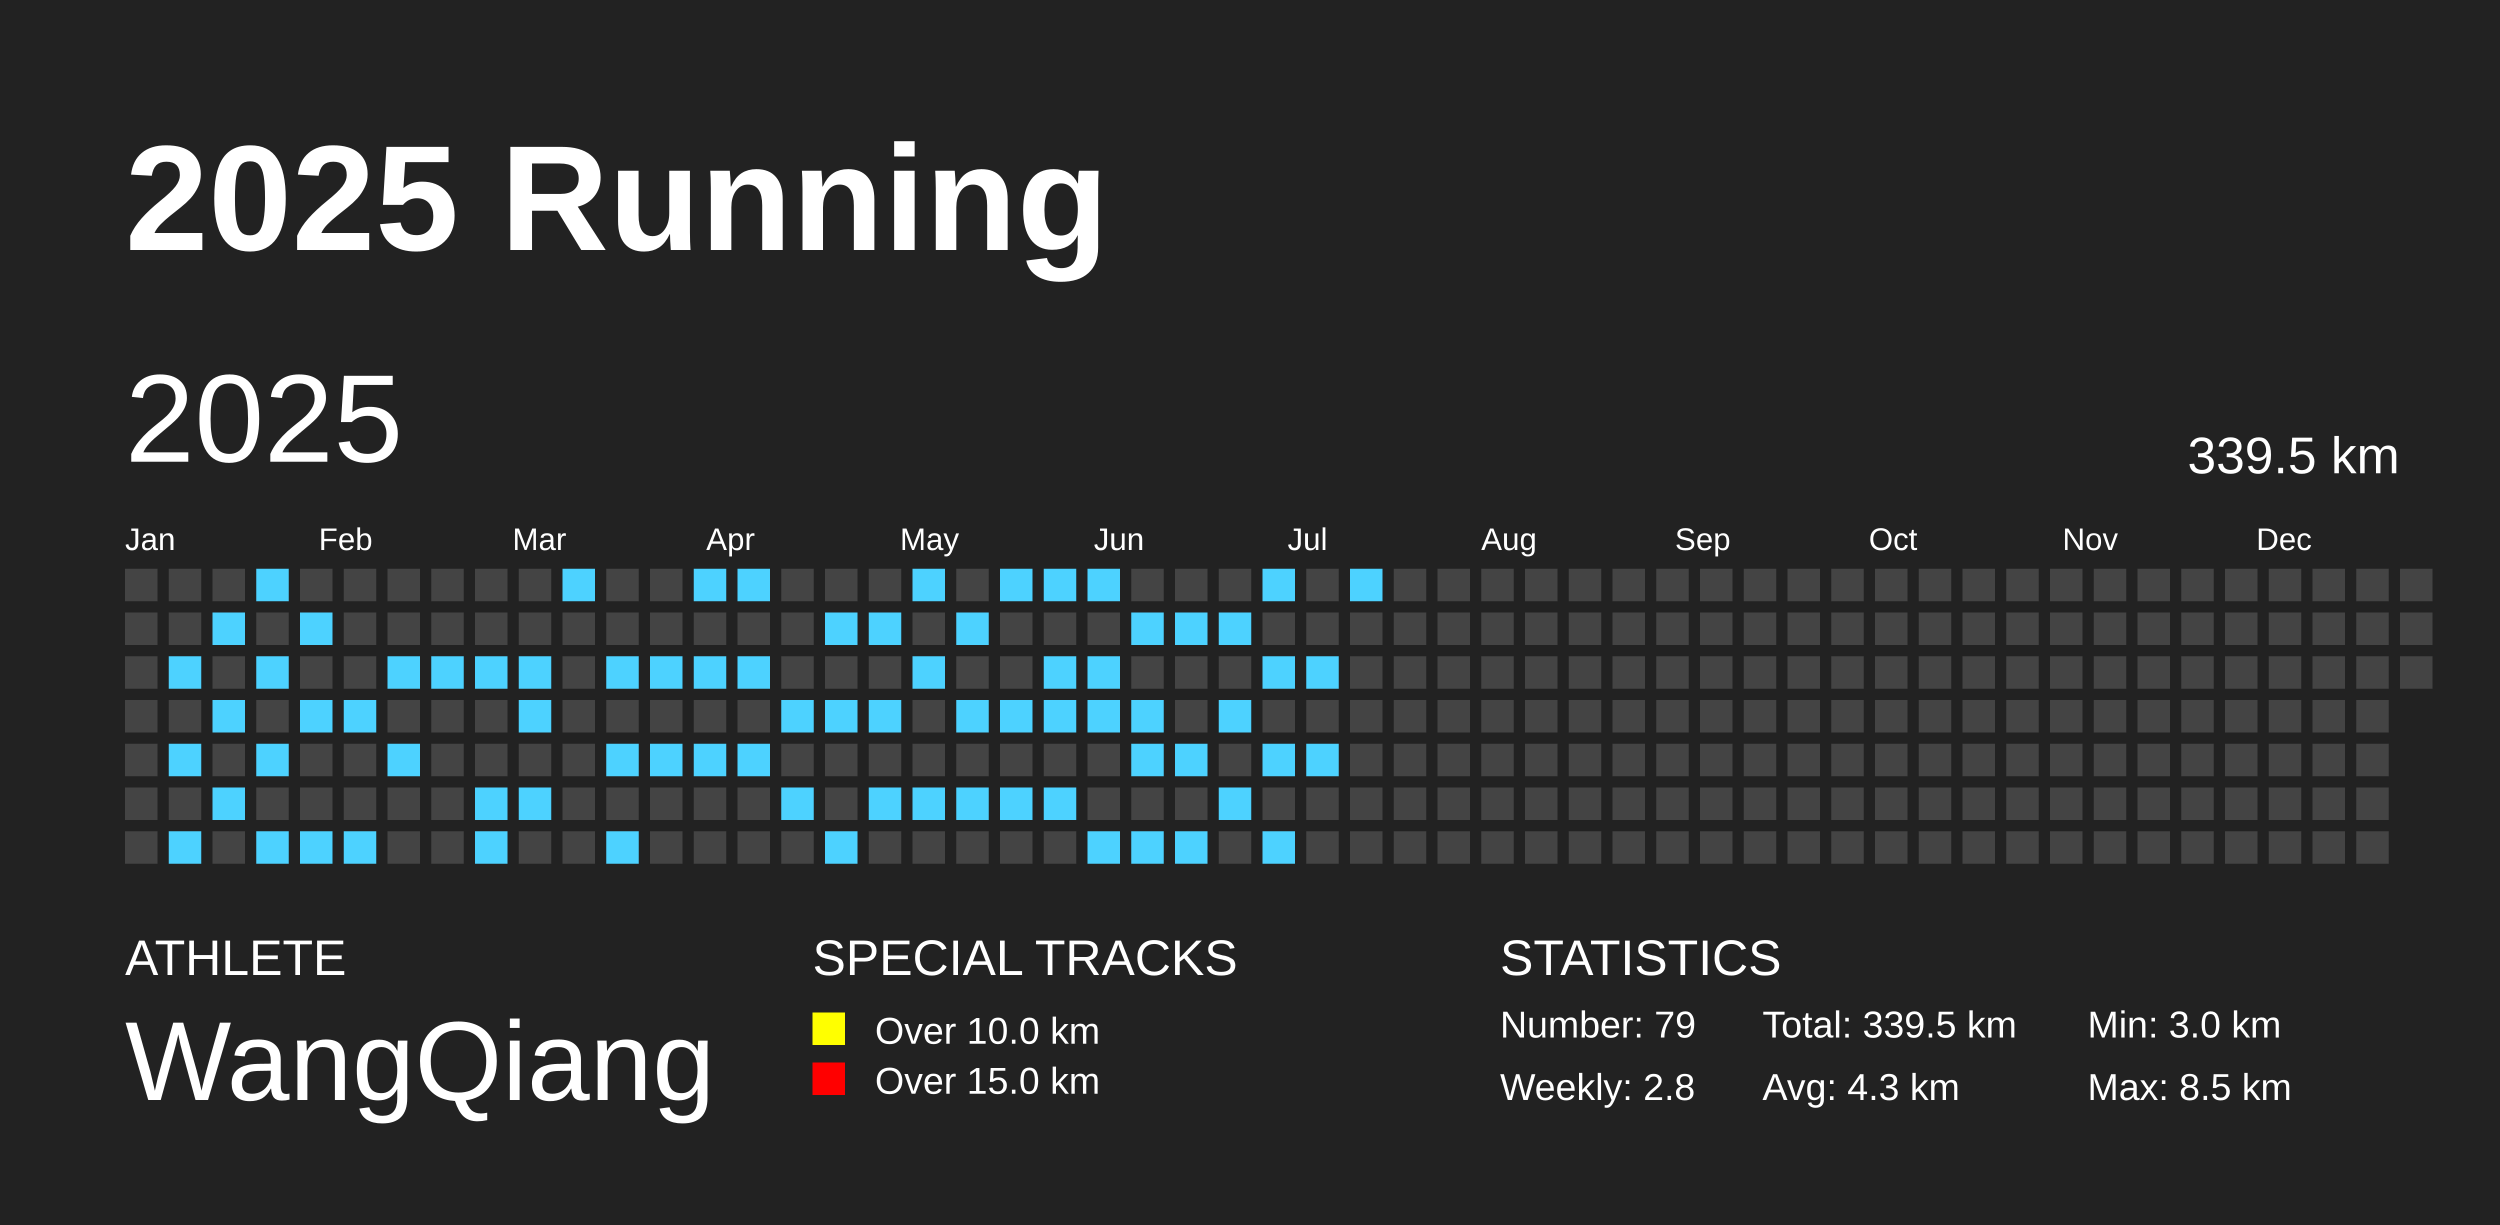
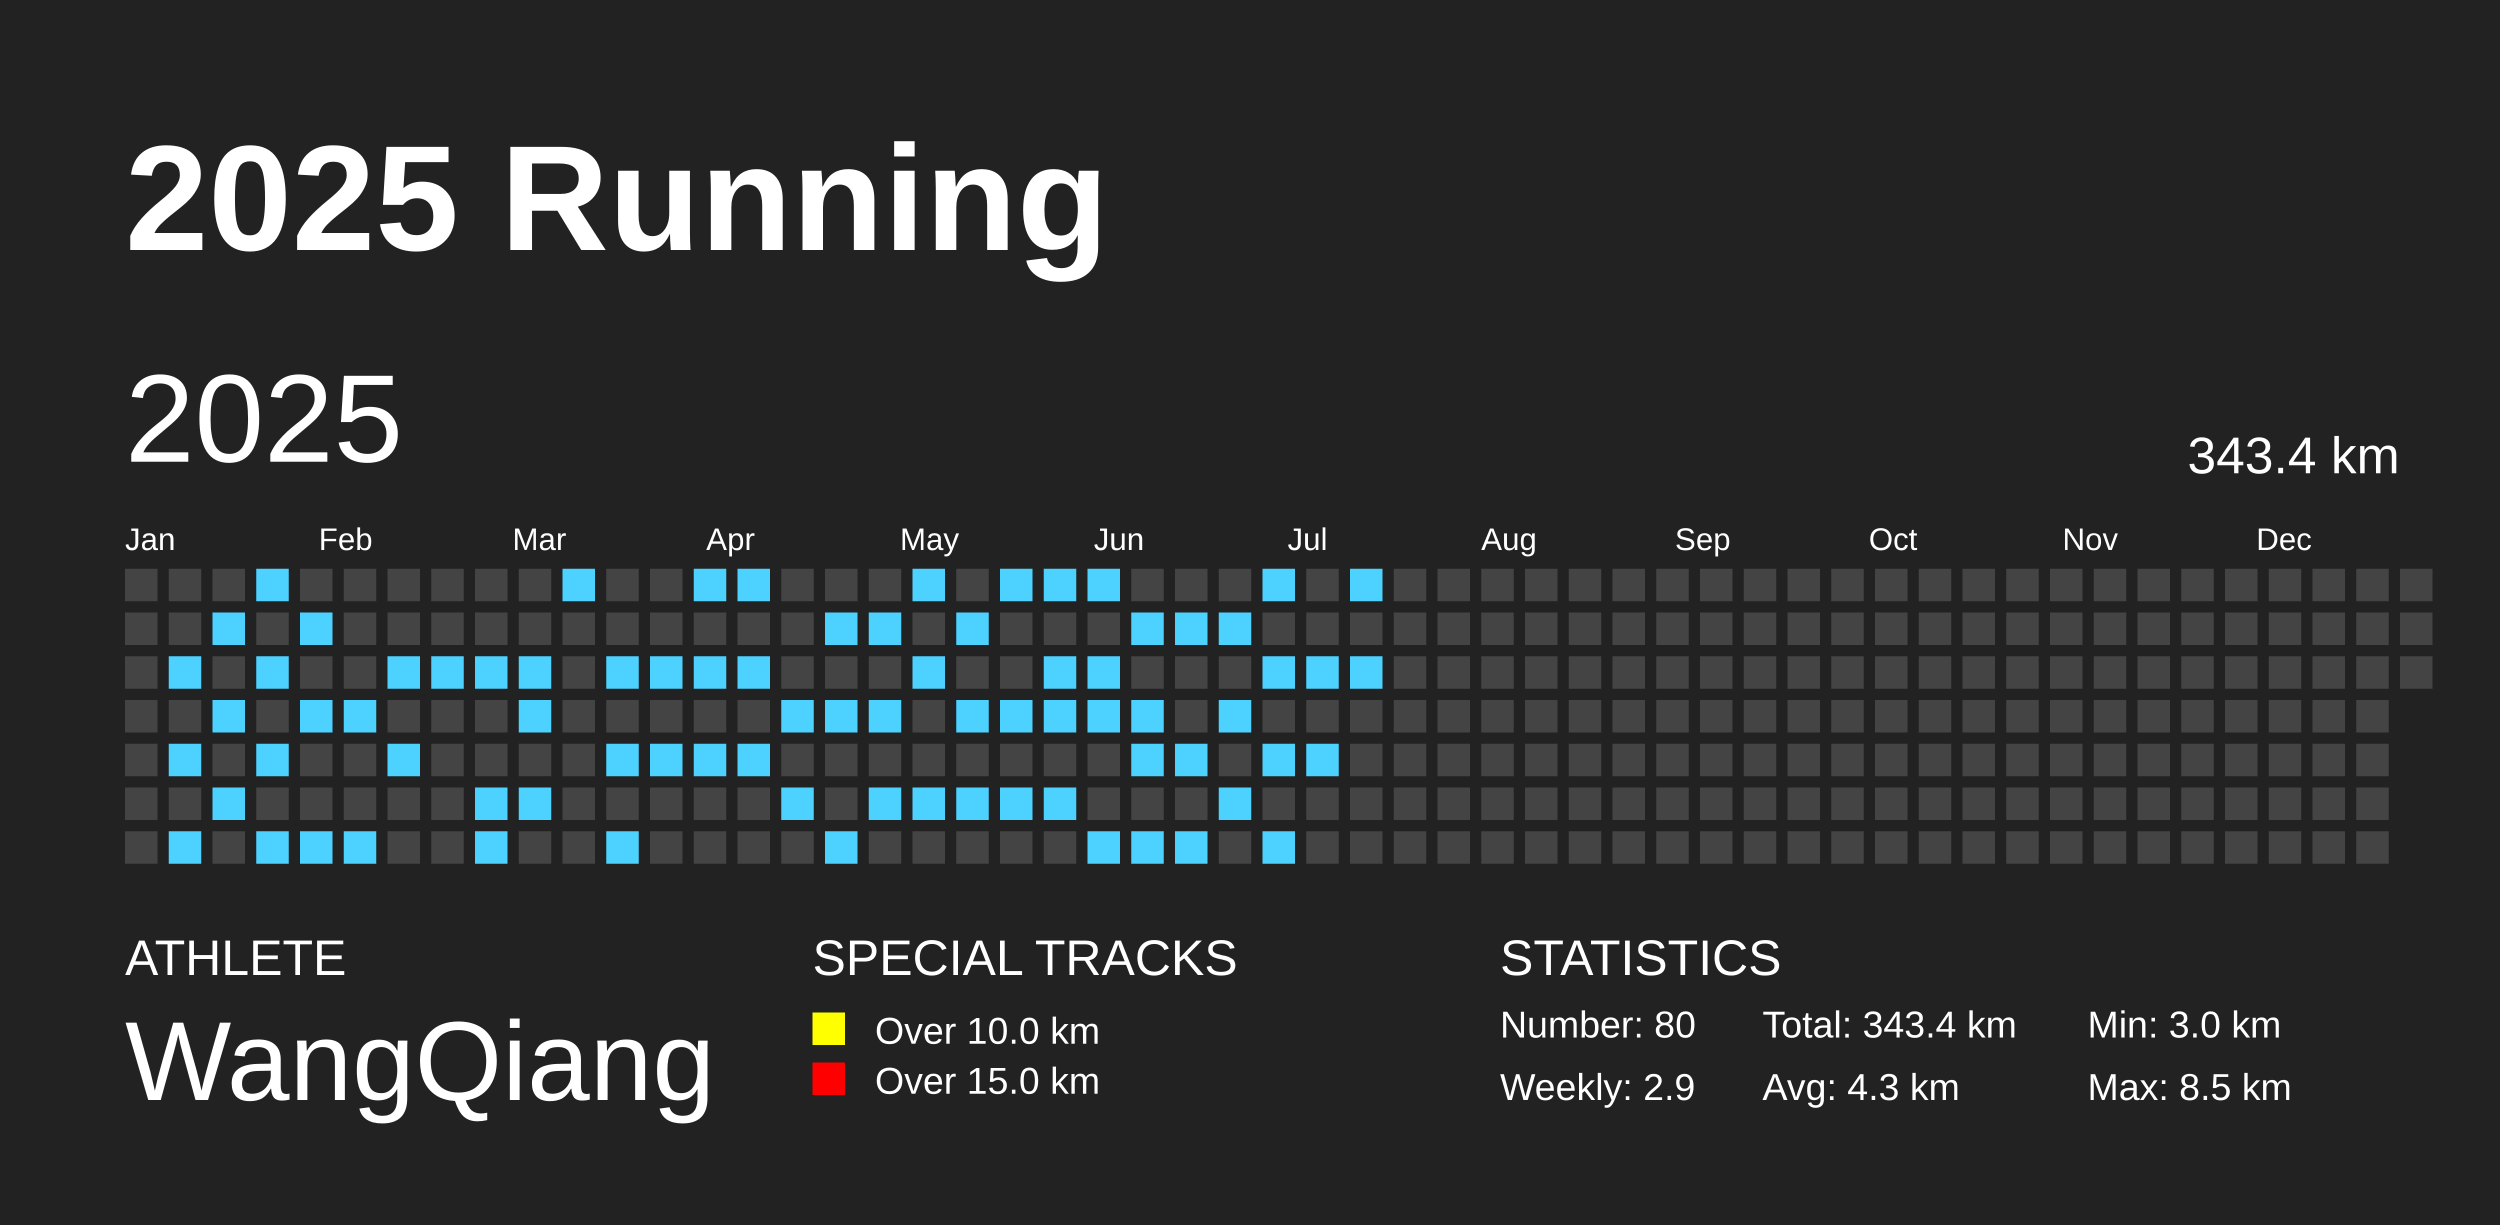
<svg xmlns="http://www.w3.org/2000/svg" baseProfile="full" height="98mm" version="1.1" viewBox="0,0,200,98" width="200mm">
  <defs />
  <rect fill="#222222" height="98" width="200" x="0" y="0" />
  <text fill="#FFFFFF" style="font-size:12px; font-family:Arial; font-weight:bold;" x="10" y="20">2025 Running</text>
  <text fill="#FFFFFF" style="font-size:4px; font-family:Arial" x="10" y="78">ATHLETE</text>
  <text fill="#FFFFFF" style="font-size:9px; font-family:Arial" x="10" y="88">WangQiang</text>
  <text fill="#FFFFFF" style="font-size:4px; font-family:Arial" x="65" y="78">SPECIAL TRACKS</text>
  <rect fill="yellow" height="2.6" width="2.6" x="65" y="81" />
  <text fill="#FFFFFF" style="font-size:3px; font-family:Arial" x="70" y="83.5">Over 10.0 km</text>
  <rect fill="red" height="2.6" width="2.6" x="65" y="85" />
  <text fill="#FFFFFF" style="font-size:3px; font-family:Arial" x="70" y="87.5">Over 15.0 km</text>
  <text fill="#FFFFFF" style="font-size:4px; font-family:Arial" x="120" y="78">STATISTICS</text>
-   <text fill="#FFFFFF" style="font-size:3px; font-family:Arial" x="120" y="83">Number: 79</text>
-   <text fill="#FFFFFF" style="font-size:3px; font-family:Arial" x="120" y="88">Weekly: 2.8</text>
-   <text fill="#FFFFFF" style="font-size:3px; font-family:Arial" x="141" y="83">Total: 339.5 km</text>
+   <text fill="#FFFFFF" style="font-size:3px; font-family:Arial" x="120" y="83">Number: 80</text>
+   <text fill="#FFFFFF" style="font-size:3px; font-family:Arial" x="120" y="88">Weekly: 2.9</text>
+   <text fill="#FFFFFF" style="font-size:3px; font-family:Arial" x="141" y="83">Total: 343.4 km</text>
  <text fill="#FFFFFF" style="font-size:3px; font-family:Arial" x="141" y="88">Avg: 4.3 km</text>
  <text fill="#FFFFFF" style="font-size:3px; font-family:Arial" x="167" y="83">Min: 3.0 km</text>
  <text fill="#FFFFFF" style="font-size:3px; font-family:Arial" x="167" y="88">Max: 8.5 km</text>
  <text dominant-baseline="hanging" fill="#FFFFFF" style="font-size:10.0px; font-family:Arial;" x="10" y="30">2025</text>
-   <text dominant-baseline="hanging" fill="#FFFFFF" style="font-size:4.125px; font-family:Arial;" x="175" y="35">339.5 km</text>
+   <text dominant-baseline="hanging" fill="#FFFFFF" style="font-size:4.125px; font-family:Arial;" x="175" y="35">343.4 km</text>
  <text fill="#FFFFFF" style="font-size:2.5px; font-family:Arial" x="10.0" y="44">Jan</text>
  <text fill="#FFFFFF" style="font-size:2.5px; font-family:Arial" x="25.5" y="44">Feb</text>
  <text fill="#FFFFFF" style="font-size:2.5px; font-family:Arial" x="41.0" y="44">Mar</text>
  <text fill="#FFFFFF" style="font-size:2.5px; font-family:Arial" x="56.5" y="44">Apr</text>
  <text fill="#FFFFFF" style="font-size:2.5px; font-family:Arial" x="72.0" y="44">May</text>
  <text fill="#FFFFFF" style="font-size:2.5px; font-family:Arial" x="87.5" y="44">Jun</text>
  <text fill="#FFFFFF" style="font-size:2.5px; font-family:Arial" x="103.0" y="44">Jul</text>
  <text fill="#FFFFFF" style="font-size:2.5px; font-family:Arial" x="118.5" y="44">Aug</text>
  <text fill="#FFFFFF" style="font-size:2.5px; font-family:Arial" x="134.0" y="44">Sep</text>
  <text fill="#FFFFFF" style="font-size:2.5px; font-family:Arial" x="149.5" y="44">Oct</text>
  <text fill="#FFFFFF" style="font-size:2.5px; font-family:Arial" x="165.0" y="44">Nov</text>
  <text fill="#FFFFFF" style="font-size:2.5px; font-family:Arial" x="180.5" y="44">Dec</text>
  <rect fill="#444444" height="2.6" width="2.6" x="10.0" y="45.5" />
  <rect fill="#444444" height="2.6" width="2.6" x="10.0" y="49.0" />
  <rect fill="#444444" height="2.6" width="2.6" x="10.0" y="52.5" />
  <rect fill="#444444" height="2.6" width="2.6" x="10.0" y="56.0" />
  <rect fill="#444444" height="2.6" width="2.6" x="10.0" y="59.5" />
  <rect fill="#444444" height="2.6" width="2.6" x="10.0" y="63.0" />
  <rect fill="#444444" height="2.6" width="2.6" x="10.0" y="66.5" />
  <rect fill="#444444" height="2.6" width="2.6" x="13.5" y="45.5" />
  <rect fill="#444444" height="2.6" width="2.6" x="13.5" y="49.0" />
  <rect fill="#4DD2FF" height="2.6" width="2.6" x="13.5" y="52.5" />
  <rect fill="#444444" height="2.6" width="2.6" x="13.5" y="56.0" />
  <rect fill="#4DD2FF" height="2.6" width="2.6" x="13.5" y="59.5" />
  <rect fill="#444444" height="2.6" width="2.6" x="13.5" y="63.0" />
  <rect fill="#4DD2FF" height="2.6" width="2.6" x="13.5" y="66.5" />
  <rect fill="#444444" height="2.6" width="2.6" x="17.0" y="45.5" />
  <rect fill="#4DD2FF" height="2.6" width="2.6" x="17.0" y="49.0" />
  <rect fill="#444444" height="2.6" width="2.6" x="17.0" y="52.5" />
  <rect fill="#4DD2FF" height="2.6" width="2.6" x="17.0" y="56.0" />
  <rect fill="#444444" height="2.6" width="2.6" x="17.0" y="59.5" />
  <rect fill="#4DD2FF" height="2.6" width="2.6" x="17.0" y="63.0" />
  <rect fill="#444444" height="2.6" width="2.6" x="17.0" y="66.5" />
  <rect fill="#4DD2FF" height="2.6" width="2.6" x="20.5" y="45.5" />
  <rect fill="#444444" height="2.6" width="2.6" x="20.5" y="49.0" />
  <rect fill="#4DD2FF" height="2.6" width="2.6" x="20.5" y="52.5" />
  <rect fill="#444444" height="2.6" width="2.6" x="20.5" y="56.0" />
  <rect fill="#4DD2FF" height="2.6" width="2.6" x="20.5" y="59.5" />
  <rect fill="#444444" height="2.6" width="2.6" x="20.5" y="63.0" />
  <rect fill="#4DD2FF" height="2.6" width="2.6" x="20.5" y="66.5" />
  <rect fill="#444444" height="2.6" width="2.6" x="24.0" y="45.5" />
  <rect fill="#4DD2FF" height="2.6" width="2.6" x="24.0" y="49.0" />
  <rect fill="#444444" height="2.6" width="2.6" x="24.0" y="52.5" />
  <rect fill="#4DD2FF" height="2.6" width="2.6" x="24.0" y="56.0" />
  <rect fill="#444444" height="2.6" width="2.6" x="24.0" y="59.5" />
  <rect fill="#444444" height="2.6" width="2.6" x="24.0" y="63.0" />
  <rect fill="#4DD2FF" height="2.6" width="2.6" x="24.0" y="66.5" />
  <rect fill="#444444" height="2.6" width="2.6" x="27.5" y="45.5" />
  <rect fill="#444444" height="2.6" width="2.6" x="27.5" y="49.0" />
  <rect fill="#444444" height="2.6" width="2.6" x="27.5" y="52.5" />
  <rect fill="#4DD2FF" height="2.6" width="2.6" x="27.5" y="56.0" />
  <rect fill="#444444" height="2.6" width="2.6" x="27.5" y="59.5" />
  <rect fill="#444444" height="2.6" width="2.6" x="27.5" y="63.0" />
  <rect fill="#4DD2FF" height="2.6" width="2.6" x="27.5" y="66.5" />
  <rect fill="#444444" height="2.6" width="2.6" x="31.0" y="45.5" />
  <rect fill="#444444" height="2.6" width="2.6" x="31.0" y="49.0" />
  <rect fill="#4DD2FF" height="2.6" width="2.6" x="31.0" y="52.5" />
  <rect fill="#444444" height="2.6" width="2.6" x="31.0" y="56.0" />
  <rect fill="#4DD2FF" height="2.6" width="2.6" x="31.0" y="59.5" />
  <rect fill="#444444" height="2.6" width="2.6" x="31.0" y="63.0" />
  <rect fill="#444444" height="2.6" width="2.6" x="31.0" y="66.5" />
  <rect fill="#444444" height="2.6" width="2.6" x="34.5" y="45.5" />
  <rect fill="#444444" height="2.6" width="2.6" x="34.5" y="49.0" />
  <rect fill="#4DD2FF" height="2.6" width="2.6" x="34.5" y="52.5" />
  <rect fill="#444444" height="2.6" width="2.6" x="34.5" y="56.0" />
  <rect fill="#444444" height="2.6" width="2.6" x="34.5" y="59.5" />
  <rect fill="#444444" height="2.6" width="2.6" x="34.5" y="63.0" />
  <rect fill="#444444" height="2.6" width="2.6" x="34.5" y="66.5" />
  <rect fill="#444444" height="2.6" width="2.6" x="38.0" y="45.5" />
  <rect fill="#444444" height="2.6" width="2.6" x="38.0" y="49.0" />
  <rect fill="#4DD2FF" height="2.6" width="2.6" x="38.0" y="52.5" />
  <rect fill="#444444" height="2.6" width="2.6" x="38.0" y="56.0" />
  <rect fill="#444444" height="2.6" width="2.6" x="38.0" y="59.5" />
  <rect fill="#4DD2FF" height="2.6" width="2.6" x="38.0" y="63.0" />
  <rect fill="#4DD2FF" height="2.6" width="2.6" x="38.0" y="66.5" />
  <rect fill="#444444" height="2.6" width="2.6" x="41.5" y="45.5" />
  <rect fill="#444444" height="2.6" width="2.6" x="41.5" y="49.0" />
  <rect fill="#4DD2FF" height="2.6" width="2.6" x="41.5" y="52.5" />
  <rect fill="#4DD2FF" height="2.6" width="2.6" x="41.5" y="56.0" />
  <rect fill="#444444" height="2.6" width="2.6" x="41.5" y="59.5" />
  <rect fill="#4DD2FF" height="2.6" width="2.6" x="41.5" y="63.0" />
  <rect fill="#444444" height="2.6" width="2.6" x="41.5" y="66.5" />
  <rect fill="#4DD2FF" height="2.6" width="2.6" x="45.0" y="45.5" />
  <rect fill="#444444" height="2.6" width="2.6" x="45.0" y="49.0" />
  <rect fill="#444444" height="2.6" width="2.6" x="45.0" y="52.5" />
  <rect fill="#444444" height="2.6" width="2.6" x="45.0" y="56.0" />
  <rect fill="#444444" height="2.6" width="2.6" x="45.0" y="59.5" />
  <rect fill="#444444" height="2.6" width="2.6" x="45.0" y="63.0" />
  <rect fill="#444444" height="2.6" width="2.6" x="45.0" y="66.5" />
  <rect fill="#444444" height="2.6" width="2.6" x="48.5" y="45.5" />
  <rect fill="#444444" height="2.6" width="2.6" x="48.5" y="49.0" />
  <rect fill="#4DD2FF" height="2.6" width="2.6" x="48.5" y="52.5" />
  <rect fill="#444444" height="2.6" width="2.6" x="48.5" y="56.0" />
  <rect fill="#4DD2FF" height="2.6" width="2.6" x="48.5" y="59.5" />
  <rect fill="#444444" height="2.6" width="2.6" x="48.5" y="63.0" />
  <rect fill="#4DD2FF" height="2.6" width="2.6" x="48.5" y="66.5" />
  <rect fill="#444444" height="2.6" width="2.6" x="52.0" y="45.5" />
  <rect fill="#444444" height="2.6" width="2.6" x="52.0" y="49.0" />
  <rect fill="#4DD2FF" height="2.6" width="2.6" x="52.0" y="52.5" />
  <rect fill="#444444" height="2.6" width="2.6" x="52.0" y="56.0" />
  <rect fill="#4DD2FF" height="2.6" width="2.6" x="52.0" y="59.5" />
  <rect fill="#444444" height="2.6" width="2.6" x="52.0" y="63.0" />
  <rect fill="#444444" height="2.6" width="2.6" x="52.0" y="66.5" />
  <rect fill="#4DD2FF" height="2.6" width="2.6" x="55.5" y="45.5" />
  <rect fill="#444444" height="2.6" width="2.6" x="55.5" y="49.0" />
  <rect fill="#4DD2FF" height="2.6" width="2.6" x="55.5" y="52.5" />
  <rect fill="#444444" height="2.6" width="2.6" x="55.5" y="56.0" />
  <rect fill="#4DD2FF" height="2.6" width="2.6" x="55.5" y="59.5" />
  <rect fill="#444444" height="2.6" width="2.6" x="55.5" y="63.0" />
  <rect fill="#444444" height="2.6" width="2.6" x="55.5" y="66.5" />
  <rect fill="#4DD2FF" height="2.6" width="2.6" x="59.0" y="45.5" />
  <rect fill="#444444" height="2.6" width="2.6" x="59.0" y="49.0" />
  <rect fill="#4DD2FF" height="2.6" width="2.6" x="59.0" y="52.5" />
  <rect fill="#444444" height="2.6" width="2.6" x="59.0" y="56.0" />
  <rect fill="#4DD2FF" height="2.6" width="2.6" x="59.0" y="59.5" />
  <rect fill="#444444" height="2.6" width="2.6" x="59.0" y="63.0" />
  <rect fill="#444444" height="2.6" width="2.6" x="59.0" y="66.5" />
  <rect fill="#444444" height="2.6" width="2.6" x="62.5" y="45.5" />
  <rect fill="#444444" height="2.6" width="2.6" x="62.5" y="49.0" />
  <rect fill="#444444" height="2.6" width="2.6" x="62.5" y="52.5" />
  <rect fill="#4DD2FF" height="2.6" width="2.6" x="62.5" y="56.0" />
  <rect fill="#444444" height="2.6" width="2.6" x="62.5" y="59.5" />
  <rect fill="#4DD2FF" height="2.6" width="2.6" x="62.5" y="63.0" />
  <rect fill="#444444" height="2.6" width="2.6" x="62.5" y="66.5" />
  <rect fill="#444444" height="2.6" width="2.6" x="66.0" y="45.5" />
  <rect fill="#4DD2FF" height="2.6" width="2.6" x="66.0" y="49.0" />
  <rect fill="#444444" height="2.6" width="2.6" x="66.0" y="52.5" />
  <rect fill="#4DD2FF" height="2.6" width="2.6" x="66.0" y="56.0" />
  <rect fill="#444444" height="2.6" width="2.6" x="66.0" y="59.5" />
  <rect fill="#444444" height="2.6" width="2.6" x="66.0" y="63.0" />
  <rect fill="#4DD2FF" height="2.6" width="2.6" x="66.0" y="66.5" />
  <rect fill="#444444" height="2.6" width="2.6" x="69.5" y="45.5" />
  <rect fill="#4DD2FF" height="2.6" width="2.6" x="69.5" y="49.0" />
  <rect fill="#444444" height="2.6" width="2.6" x="69.5" y="52.5" />
  <rect fill="#4DD2FF" height="2.6" width="2.6" x="69.5" y="56.0" />
  <rect fill="#444444" height="2.6" width="2.6" x="69.5" y="59.5" />
  <rect fill="#4DD2FF" height="2.6" width="2.6" x="69.5" y="63.0" />
  <rect fill="#444444" height="2.6" width="2.6" x="69.5" y="66.5" />
  <rect fill="#4DD2FF" height="2.6" width="2.6" x="73.0" y="45.5" />
  <rect fill="#444444" height="2.6" width="2.6" x="73.0" y="49.0" />
  <rect fill="#4DD2FF" height="2.6" width="2.6" x="73.0" y="52.5" />
  <rect fill="#444444" height="2.6" width="2.6" x="73.0" y="56.0" />
  <rect fill="#444444" height="2.6" width="2.6" x="73.0" y="59.5" />
  <rect fill="#4DD2FF" height="2.6" width="2.6" x="73.0" y="63.0" />
  <rect fill="#444444" height="2.6" width="2.6" x="73.0" y="66.5" />
  <rect fill="#444444" height="2.6" width="2.6" x="76.5" y="45.5" />
  <rect fill="#4DD2FF" height="2.6" width="2.6" x="76.5" y="49.0" />
  <rect fill="#444444" height="2.6" width="2.6" x="76.5" y="52.5" />
  <rect fill="#4DD2FF" height="2.6" width="2.6" x="76.5" y="56.0" />
  <rect fill="#444444" height="2.6" width="2.6" x="76.5" y="59.5" />
  <rect fill="#4DD2FF" height="2.6" width="2.6" x="76.5" y="63.0" />
  <rect fill="#444444" height="2.6" width="2.6" x="76.5" y="66.5" />
  <rect fill="#4DD2FF" height="2.6" width="2.6" x="80.0" y="45.5" />
  <rect fill="#444444" height="2.6" width="2.6" x="80.0" y="49.0" />
  <rect fill="#444444" height="2.6" width="2.6" x="80.0" y="52.5" />
  <rect fill="#4DD2FF" height="2.6" width="2.6" x="80.0" y="56.0" />
  <rect fill="#444444" height="2.6" width="2.6" x="80.0" y="59.5" />
  <rect fill="#4DD2FF" height="2.6" width="2.6" x="80.0" y="63.0" />
  <rect fill="#444444" height="2.6" width="2.6" x="80.0" y="66.5" />
  <rect fill="#4DD2FF" height="2.6" width="2.6" x="83.5" y="45.5" />
  <rect fill="#444444" height="2.6" width="2.6" x="83.5" y="49.0" />
  <rect fill="#4DD2FF" height="2.6" width="2.6" x="83.5" y="52.5" />
  <rect fill="#4DD2FF" height="2.6" width="2.6" x="83.5" y="56.0" />
  <rect fill="#444444" height="2.6" width="2.6" x="83.5" y="59.5" />
  <rect fill="#4DD2FF" height="2.6" width="2.6" x="83.5" y="63.0" />
  <rect fill="#444444" height="2.6" width="2.6" x="83.5" y="66.5" />
  <rect fill="#4DD2FF" height="2.6" width="2.6" x="87.0" y="45.5" />
  <rect fill="#444444" height="2.6" width="2.6" x="87.0" y="49.0" />
  <rect fill="#4DD2FF" height="2.6" width="2.6" x="87.0" y="52.5" />
  <rect fill="#4DD2FF" height="2.6" width="2.6" x="87.0" y="56.0" />
  <rect fill="#444444" height="2.6" width="2.6" x="87.0" y="59.5" />
  <rect fill="#444444" height="2.6" width="2.6" x="87.0" y="63.0" />
  <rect fill="#4DD2FF" height="2.6" width="2.6" x="87.0" y="66.5" />
  <rect fill="#444444" height="2.6" width="2.6" x="90.5" y="45.5" />
  <rect fill="#4DD2FF" height="2.6" width="2.6" x="90.5" y="49.0" />
  <rect fill="#444444" height="2.6" width="2.6" x="90.5" y="52.5" />
  <rect fill="#4DD2FF" height="2.6" width="2.6" x="90.5" y="56.0" />
  <rect fill="#4DD2FF" height="2.6" width="2.6" x="90.5" y="59.5" />
  <rect fill="#444444" height="2.6" width="2.6" x="90.5" y="63.0" />
  <rect fill="#4DD2FF" height="2.6" width="2.6" x="90.5" y="66.5" />
  <rect fill="#444444" height="2.6" width="2.6" x="94.0" y="45.5" />
  <rect fill="#4DD2FF" height="2.6" width="2.6" x="94.0" y="49.0" />
  <rect fill="#444444" height="2.6" width="2.6" x="94.0" y="52.5" />
  <rect fill="#444444" height="2.6" width="2.6" x="94.0" y="56.0" />
  <rect fill="#4DD2FF" height="2.6" width="2.6" x="94.0" y="59.5" />
  <rect fill="#444444" height="2.6" width="2.6" x="94.0" y="63.0" />
  <rect fill="#4DD2FF" height="2.6" width="2.6" x="94.0" y="66.5" />
  <rect fill="#444444" height="2.6" width="2.6" x="97.5" y="45.5" />
  <rect fill="#4DD2FF" height="2.6" width="2.6" x="97.5" y="49.0" />
  <rect fill="#444444" height="2.6" width="2.6" x="97.5" y="52.5" />
  <rect fill="#4DD2FF" height="2.6" width="2.6" x="97.5" y="56.0" />
  <rect fill="#444444" height="2.6" width="2.6" x="97.5" y="59.5" />
  <rect fill="#4DD2FF" height="2.6" width="2.6" x="97.5" y="63.0" />
  <rect fill="#444444" height="2.6" width="2.6" x="97.5" y="66.5" />
  <rect fill="#4DD2FF" height="2.6" width="2.6" x="101.0" y="45.5" />
  <rect fill="#444444" height="2.6" width="2.6" x="101.0" y="49.0" />
  <rect fill="#4DD2FF" height="2.6" width="2.6" x="101.0" y="52.5" />
  <rect fill="#444444" height="2.6" width="2.6" x="101.0" y="56.0" />
  <rect fill="#4DD2FF" height="2.6" width="2.6" x="101.0" y="59.5" />
  <rect fill="#444444" height="2.6" width="2.6" x="101.0" y="63.0" />
  <rect fill="#4DD2FF" height="2.6" width="2.6" x="101.0" y="66.5" />
  <rect fill="#444444" height="2.6" width="2.6" x="104.5" y="45.5" />
  <rect fill="#444444" height="2.6" width="2.6" x="104.5" y="49.0" />
  <rect fill="#4DD2FF" height="2.6" width="2.6" x="104.5" y="52.5" />
  <rect fill="#444444" height="2.6" width="2.6" x="104.5" y="56.0" />
  <rect fill="#4DD2FF" height="2.6" width="2.6" x="104.5" y="59.5" />
  <rect fill="#444444" height="2.6" width="2.6" x="104.5" y="63.0" />
  <rect fill="#444444" height="2.6" width="2.6" x="104.5" y="66.5" />
  <rect fill="#4DD2FF" height="2.6" width="2.6" x="108.0" y="45.5" />
  <rect fill="#444444" height="2.6" width="2.6" x="108.0" y="49.0" />
-   <rect fill="#444444" height="2.6" width="2.6" x="108.0" y="52.5" />
+   <rect fill="#4DD2FF" height="2.6" width="2.6" x="108.0" y="52.5" />
  <rect fill="#444444" height="2.6" width="2.6" x="108.0" y="56.0" />
  <rect fill="#444444" height="2.6" width="2.6" x="108.0" y="59.5" />
  <rect fill="#444444" height="2.6" width="2.6" x="108.0" y="63.0" />
  <rect fill="#444444" height="2.6" width="2.6" x="108.0" y="66.5" />
  <rect fill="#444444" height="2.6" width="2.6" x="111.5" y="45.5" />
  <rect fill="#444444" height="2.6" width="2.6" x="111.5" y="49.0" />
  <rect fill="#444444" height="2.6" width="2.6" x="111.5" y="52.5" />
  <rect fill="#444444" height="2.6" width="2.6" x="111.5" y="56.0" />
  <rect fill="#444444" height="2.6" width="2.6" x="111.5" y="59.5" />
  <rect fill="#444444" height="2.6" width="2.6" x="111.5" y="63.0" />
  <rect fill="#444444" height="2.6" width="2.6" x="111.5" y="66.5" />
  <rect fill="#444444" height="2.6" width="2.6" x="115.0" y="45.5" />
  <rect fill="#444444" height="2.6" width="2.6" x="115.0" y="49.0" />
  <rect fill="#444444" height="2.6" width="2.6" x="115.0" y="52.5" />
  <rect fill="#444444" height="2.6" width="2.6" x="115.0" y="56.0" />
  <rect fill="#444444" height="2.6" width="2.6" x="115.0" y="59.5" />
  <rect fill="#444444" height="2.6" width="2.6" x="115.0" y="63.0" />
  <rect fill="#444444" height="2.6" width="2.6" x="115.0" y="66.5" />
  <rect fill="#444444" height="2.6" width="2.6" x="118.5" y="45.5" />
  <rect fill="#444444" height="2.6" width="2.6" x="118.5" y="49.0" />
  <rect fill="#444444" height="2.6" width="2.6" x="118.5" y="52.5" />
  <rect fill="#444444" height="2.6" width="2.6" x="118.5" y="56.0" />
  <rect fill="#444444" height="2.6" width="2.6" x="118.5" y="59.5" />
  <rect fill="#444444" height="2.6" width="2.6" x="118.5" y="63.0" />
  <rect fill="#444444" height="2.6" width="2.6" x="118.5" y="66.5" />
  <rect fill="#444444" height="2.6" width="2.6" x="122.0" y="45.5" />
  <rect fill="#444444" height="2.6" width="2.6" x="122.0" y="49.0" />
  <rect fill="#444444" height="2.6" width="2.6" x="122.0" y="52.5" />
  <rect fill="#444444" height="2.6" width="2.6" x="122.0" y="56.0" />
  <rect fill="#444444" height="2.6" width="2.6" x="122.0" y="59.5" />
  <rect fill="#444444" height="2.6" width="2.6" x="122.0" y="63.0" />
  <rect fill="#444444" height="2.6" width="2.6" x="122.0" y="66.5" />
  <rect fill="#444444" height="2.6" width="2.6" x="125.5" y="45.5" />
  <rect fill="#444444" height="2.6" width="2.6" x="125.5" y="49.0" />
  <rect fill="#444444" height="2.6" width="2.6" x="125.5" y="52.5" />
  <rect fill="#444444" height="2.6" width="2.6" x="125.5" y="56.0" />
  <rect fill="#444444" height="2.6" width="2.6" x="125.5" y="59.5" />
  <rect fill="#444444" height="2.6" width="2.6" x="125.5" y="63.0" />
  <rect fill="#444444" height="2.6" width="2.6" x="125.5" y="66.5" />
  <rect fill="#444444" height="2.6" width="2.6" x="129.0" y="45.5" />
  <rect fill="#444444" height="2.6" width="2.6" x="129.0" y="49.0" />
  <rect fill="#444444" height="2.6" width="2.6" x="129.0" y="52.5" />
  <rect fill="#444444" height="2.6" width="2.6" x="129.0" y="56.0" />
  <rect fill="#444444" height="2.6" width="2.6" x="129.0" y="59.5" />
  <rect fill="#444444" height="2.6" width="2.6" x="129.0" y="63.0" />
  <rect fill="#444444" height="2.6" width="2.6" x="129.0" y="66.5" />
  <rect fill="#444444" height="2.6" width="2.6" x="132.5" y="45.5" />
  <rect fill="#444444" height="2.6" width="2.6" x="132.5" y="49.0" />
  <rect fill="#444444" height="2.6" width="2.6" x="132.5" y="52.5" />
  <rect fill="#444444" height="2.6" width="2.6" x="132.5" y="56.0" />
  <rect fill="#444444" height="2.6" width="2.6" x="132.5" y="59.5" />
  <rect fill="#444444" height="2.6" width="2.6" x="132.5" y="63.0" />
  <rect fill="#444444" height="2.6" width="2.6" x="132.5" y="66.5" />
  <rect fill="#444444" height="2.6" width="2.6" x="136.0" y="45.5" />
  <rect fill="#444444" height="2.6" width="2.6" x="136.0" y="49.0" />
  <rect fill="#444444" height="2.6" width="2.6" x="136.0" y="52.5" />
  <rect fill="#444444" height="2.6" width="2.6" x="136.0" y="56.0" />
  <rect fill="#444444" height="2.6" width="2.6" x="136.0" y="59.5" />
  <rect fill="#444444" height="2.6" width="2.6" x="136.0" y="63.0" />
  <rect fill="#444444" height="2.6" width="2.6" x="136.0" y="66.5" />
  <rect fill="#444444" height="2.6" width="2.6" x="139.5" y="45.5" />
  <rect fill="#444444" height="2.6" width="2.6" x="139.5" y="49.0" />
  <rect fill="#444444" height="2.6" width="2.6" x="139.5" y="52.5" />
  <rect fill="#444444" height="2.6" width="2.6" x="139.5" y="56.0" />
  <rect fill="#444444" height="2.6" width="2.6" x="139.5" y="59.5" />
  <rect fill="#444444" height="2.6" width="2.6" x="139.5" y="63.0" />
  <rect fill="#444444" height="2.6" width="2.6" x="139.5" y="66.5" />
  <rect fill="#444444" height="2.6" width="2.6" x="143.0" y="45.5" />
  <rect fill="#444444" height="2.6" width="2.6" x="143.0" y="49.0" />
  <rect fill="#444444" height="2.6" width="2.6" x="143.0" y="52.5" />
  <rect fill="#444444" height="2.6" width="2.6" x="143.0" y="56.0" />
  <rect fill="#444444" height="2.6" width="2.6" x="143.0" y="59.5" />
  <rect fill="#444444" height="2.6" width="2.6" x="143.0" y="63.0" />
  <rect fill="#444444" height="2.6" width="2.6" x="143.0" y="66.5" />
  <rect fill="#444444" height="2.6" width="2.6" x="146.5" y="45.5" />
  <rect fill="#444444" height="2.6" width="2.6" x="146.5" y="49.0" />
  <rect fill="#444444" height="2.6" width="2.6" x="146.5" y="52.5" />
  <rect fill="#444444" height="2.6" width="2.6" x="146.5" y="56.0" />
  <rect fill="#444444" height="2.6" width="2.6" x="146.5" y="59.5" />
  <rect fill="#444444" height="2.6" width="2.6" x="146.5" y="63.0" />
  <rect fill="#444444" height="2.6" width="2.6" x="146.5" y="66.5" />
  <rect fill="#444444" height="2.6" width="2.6" x="150.0" y="45.5" />
  <rect fill="#444444" height="2.6" width="2.6" x="150.0" y="49.0" />
  <rect fill="#444444" height="2.6" width="2.6" x="150.0" y="52.5" />
  <rect fill="#444444" height="2.6" width="2.6" x="150.0" y="56.0" />
  <rect fill="#444444" height="2.6" width="2.6" x="150.0" y="59.5" />
  <rect fill="#444444" height="2.6" width="2.6" x="150.0" y="63.0" />
  <rect fill="#444444" height="2.6" width="2.6" x="150.0" y="66.5" />
  <rect fill="#444444" height="2.6" width="2.6" x="153.5" y="45.5" />
  <rect fill="#444444" height="2.6" width="2.6" x="153.5" y="49.0" />
  <rect fill="#444444" height="2.6" width="2.6" x="153.5" y="52.5" />
  <rect fill="#444444" height="2.6" width="2.6" x="153.5" y="56.0" />
  <rect fill="#444444" height="2.6" width="2.6" x="153.5" y="59.5" />
  <rect fill="#444444" height="2.6" width="2.6" x="153.5" y="63.0" />
  <rect fill="#444444" height="2.6" width="2.6" x="153.5" y="66.5" />
  <rect fill="#444444" height="2.6" width="2.6" x="157.0" y="45.5" />
  <rect fill="#444444" height="2.6" width="2.6" x="157.0" y="49.0" />
  <rect fill="#444444" height="2.6" width="2.6" x="157.0" y="52.5" />
  <rect fill="#444444" height="2.6" width="2.6" x="157.0" y="56.0" />
  <rect fill="#444444" height="2.6" width="2.6" x="157.0" y="59.5" />
  <rect fill="#444444" height="2.6" width="2.6" x="157.0" y="63.0" />
  <rect fill="#444444" height="2.6" width="2.6" x="157.0" y="66.5" />
  <rect fill="#444444" height="2.6" width="2.6" x="160.5" y="45.5" />
  <rect fill="#444444" height="2.6" width="2.6" x="160.5" y="49.0" />
  <rect fill="#444444" height="2.6" width="2.6" x="160.5" y="52.5" />
  <rect fill="#444444" height="2.6" width="2.6" x="160.5" y="56.0" />
  <rect fill="#444444" height="2.6" width="2.6" x="160.5" y="59.5" />
  <rect fill="#444444" height="2.6" width="2.6" x="160.5" y="63.0" />
  <rect fill="#444444" height="2.6" width="2.6" x="160.5" y="66.5" />
  <rect fill="#444444" height="2.6" width="2.6" x="164.0" y="45.5" />
  <rect fill="#444444" height="2.6" width="2.6" x="164.0" y="49.0" />
  <rect fill="#444444" height="2.6" width="2.6" x="164.0" y="52.5" />
  <rect fill="#444444" height="2.6" width="2.6" x="164.0" y="56.0" />
  <rect fill="#444444" height="2.6" width="2.6" x="164.0" y="59.5" />
  <rect fill="#444444" height="2.6" width="2.6" x="164.0" y="63.0" />
  <rect fill="#444444" height="2.6" width="2.6" x="164.0" y="66.5" />
  <rect fill="#444444" height="2.6" width="2.6" x="167.5" y="45.5" />
  <rect fill="#444444" height="2.6" width="2.6" x="167.5" y="49.0" />
  <rect fill="#444444" height="2.6" width="2.6" x="167.5" y="52.5" />
  <rect fill="#444444" height="2.6" width="2.6" x="167.5" y="56.0" />
  <rect fill="#444444" height="2.6" width="2.6" x="167.5" y="59.5" />
  <rect fill="#444444" height="2.6" width="2.6" x="167.5" y="63.0" />
  <rect fill="#444444" height="2.6" width="2.6" x="167.5" y="66.5" />
  <rect fill="#444444" height="2.6" width="2.6" x="171.0" y="45.5" />
  <rect fill="#444444" height="2.6" width="2.6" x="171.0" y="49.0" />
  <rect fill="#444444" height="2.6" width="2.6" x="171.0" y="52.5" />
  <rect fill="#444444" height="2.6" width="2.6" x="171.0" y="56.0" />
  <rect fill="#444444" height="2.6" width="2.6" x="171.0" y="59.5" />
  <rect fill="#444444" height="2.6" width="2.6" x="171.0" y="63.0" />
  <rect fill="#444444" height="2.6" width="2.6" x="171.0" y="66.5" />
  <rect fill="#444444" height="2.6" width="2.6" x="174.5" y="45.5" />
  <rect fill="#444444" height="2.6" width="2.6" x="174.5" y="49.0" />
  <rect fill="#444444" height="2.6" width="2.6" x="174.5" y="52.5" />
  <rect fill="#444444" height="2.6" width="2.6" x="174.5" y="56.0" />
  <rect fill="#444444" height="2.6" width="2.6" x="174.5" y="59.5" />
  <rect fill="#444444" height="2.6" width="2.6" x="174.5" y="63.0" />
  <rect fill="#444444" height="2.6" width="2.6" x="174.5" y="66.5" />
  <rect fill="#444444" height="2.6" width="2.6" x="178.0" y="45.5" />
  <rect fill="#444444" height="2.6" width="2.6" x="178.0" y="49.0" />
  <rect fill="#444444" height="2.6" width="2.6" x="178.0" y="52.5" />
  <rect fill="#444444" height="2.6" width="2.6" x="178.0" y="56.0" />
  <rect fill="#444444" height="2.6" width="2.6" x="178.0" y="59.5" />
  <rect fill="#444444" height="2.6" width="2.6" x="178.0" y="63.0" />
  <rect fill="#444444" height="2.6" width="2.6" x="178.0" y="66.5" />
  <rect fill="#444444" height="2.6" width="2.6" x="181.5" y="45.5" />
  <rect fill="#444444" height="2.6" width="2.6" x="181.5" y="49.0" />
  <rect fill="#444444" height="2.6" width="2.6" x="181.5" y="52.5" />
  <rect fill="#444444" height="2.6" width="2.6" x="181.5" y="56.0" />
  <rect fill="#444444" height="2.6" width="2.6" x="181.5" y="59.5" />
  <rect fill="#444444" height="2.6" width="2.6" x="181.5" y="63.0" />
  <rect fill="#444444" height="2.6" width="2.6" x="181.5" y="66.5" />
  <rect fill="#444444" height="2.6" width="2.6" x="185.0" y="45.5" />
  <rect fill="#444444" height="2.6" width="2.6" x="185.0" y="49.0" />
  <rect fill="#444444" height="2.6" width="2.6" x="185.0" y="52.5" />
  <rect fill="#444444" height="2.6" width="2.6" x="185.0" y="56.0" />
  <rect fill="#444444" height="2.6" width="2.6" x="185.0" y="59.5" />
  <rect fill="#444444" height="2.6" width="2.6" x="185.0" y="63.0" />
  <rect fill="#444444" height="2.6" width="2.6" x="185.0" y="66.5" />
  <rect fill="#444444" height="2.6" width="2.6" x="188.5" y="45.5" />
  <rect fill="#444444" height="2.6" width="2.6" x="188.5" y="49.0" />
  <rect fill="#444444" height="2.6" width="2.6" x="188.5" y="52.5" />
  <rect fill="#444444" height="2.6" width="2.6" x="188.5" y="56.0" />
  <rect fill="#444444" height="2.6" width="2.6" x="188.5" y="59.5" />
  <rect fill="#444444" height="2.6" width="2.6" x="188.5" y="63.0" />
  <rect fill="#444444" height="2.6" width="2.6" x="188.5" y="66.5" />
  <rect fill="#444444" height="2.6" width="2.6" x="192.0" y="45.5" />
  <rect fill="#444444" height="2.6" width="2.6" x="192.0" y="49.0" />
  <rect fill="#444444" height="2.6" width="2.6" x="192.0" y="52.5" />
</svg>
